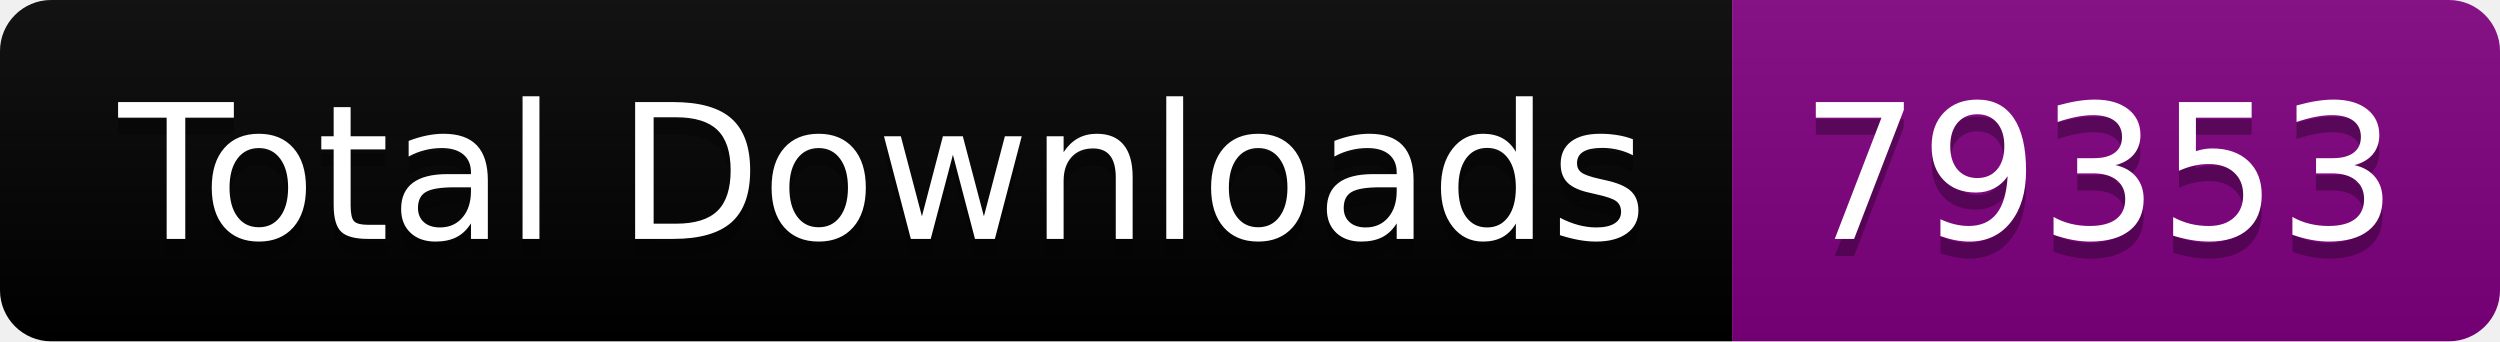
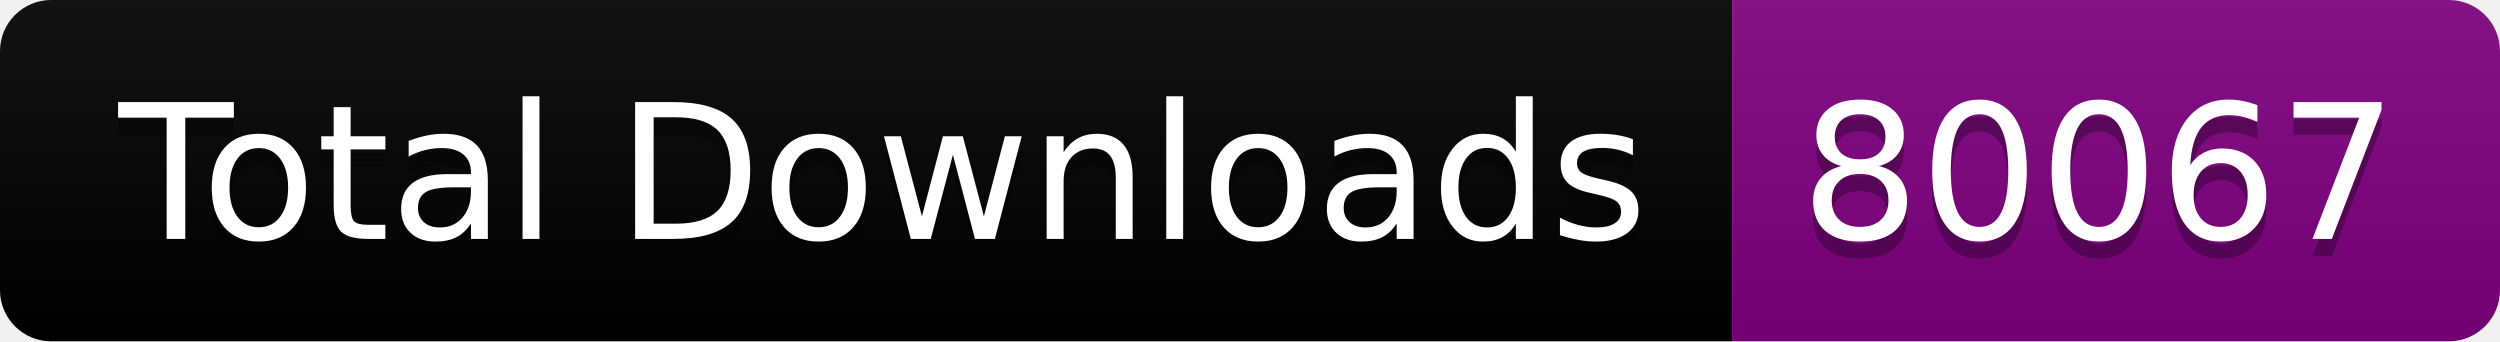
<svg xmlns="http://www.w3.org/2000/svg" width="146.5" height="20">
  <linearGradient id="smooth" x2="0" y2="100%">
    <stop offset="0" stop-color="#bbb" stop-opacity=".1" />
    <stop offset="1" stop-opacity=".1" />
  </linearGradient>
  <clipPath id="round">
    <rect width="146.5" height="20" rx="3" fill="#fff" />
  </clipPath>
  <g clip-path="url(#round)">
    <rect width="101.5" height="20" fill="black" />
    <rect x="101.5" width="45.0" height="20" fill="purple" />
    <rect width="146.5" height="20" fill="url(#smooth)" />
  </g>
  <g fill="#fff" text-anchor="middle" font-family="DejaVu Sans,Verdana,Geneva,sans-serif" font-size="110">
    <text x="517.5" y="150" fill="#010101" fill-opacity=".3" transform="scale(0.1)" textLength="915.0" lengthAdjust="spacing">Total Downloads</text>
    <text x="517.5" y="140" transform="scale(0.1)" textLength="915.0" lengthAdjust="spacing">Total Downloads</text>
-     <text x="1230.0" y="150" fill="#010101" fill-opacity=".3" transform="scale(0.1)" textLength="350.0" lengthAdjust="spacing">79353</text>
-     <text x="1230.0" y="140" transform="scale(0.1)" textLength="350.0" lengthAdjust="spacing">79353</text>
+     <text x="1230.0" y="150" fill="#010101" fill-opacity=".3" transform="scale(0.1)" textLength="350.0" lengthAdjust="spacing">80067</text>
+     <text x="1230.0" y="140" transform="scale(0.1)" textLength="350.0" lengthAdjust="spacing">80067</text>
  </g>
</svg>
